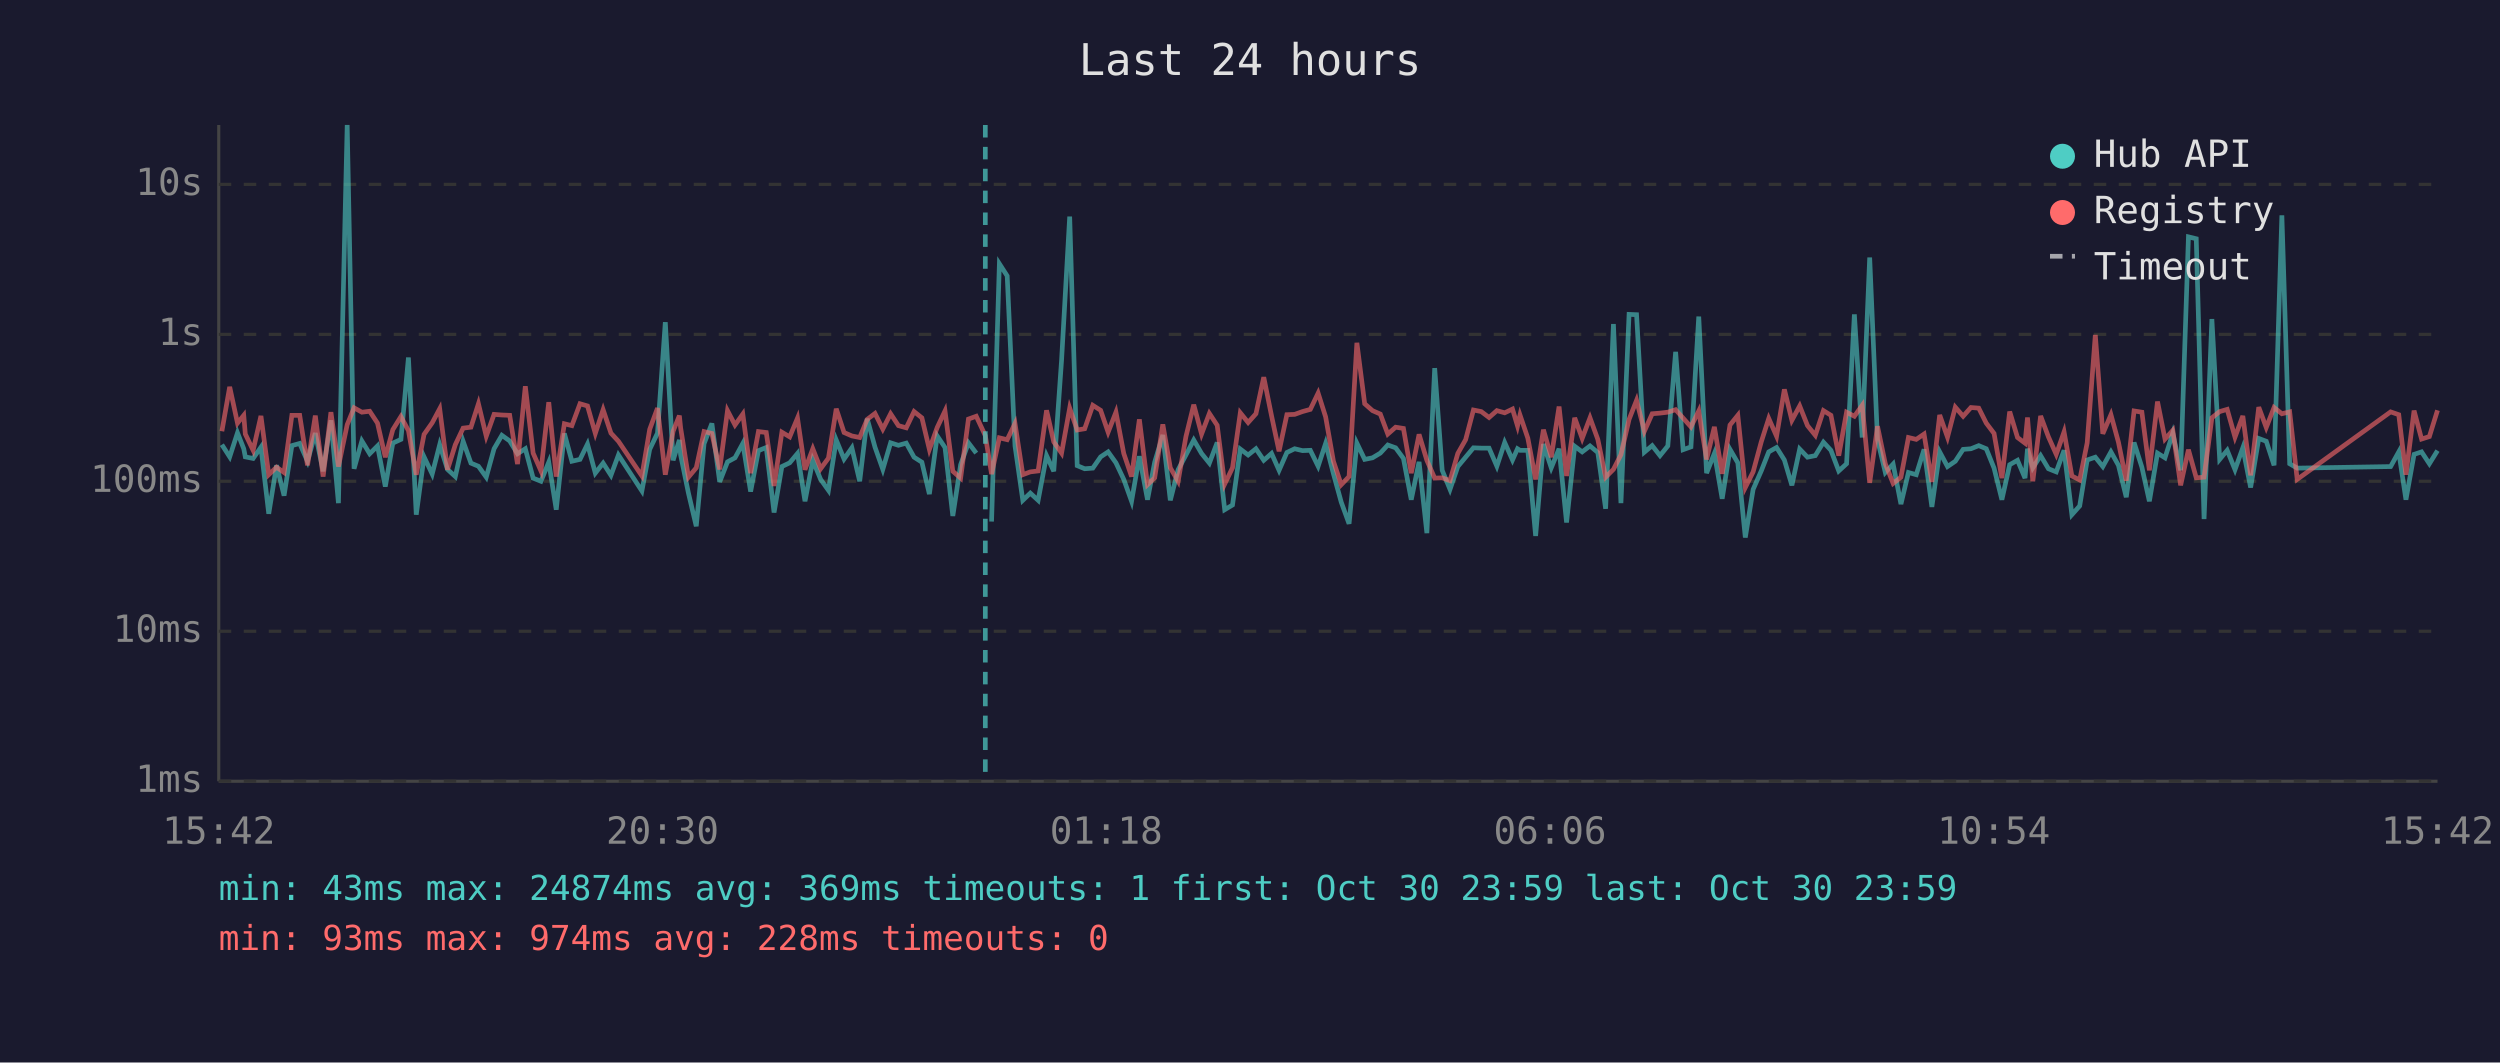
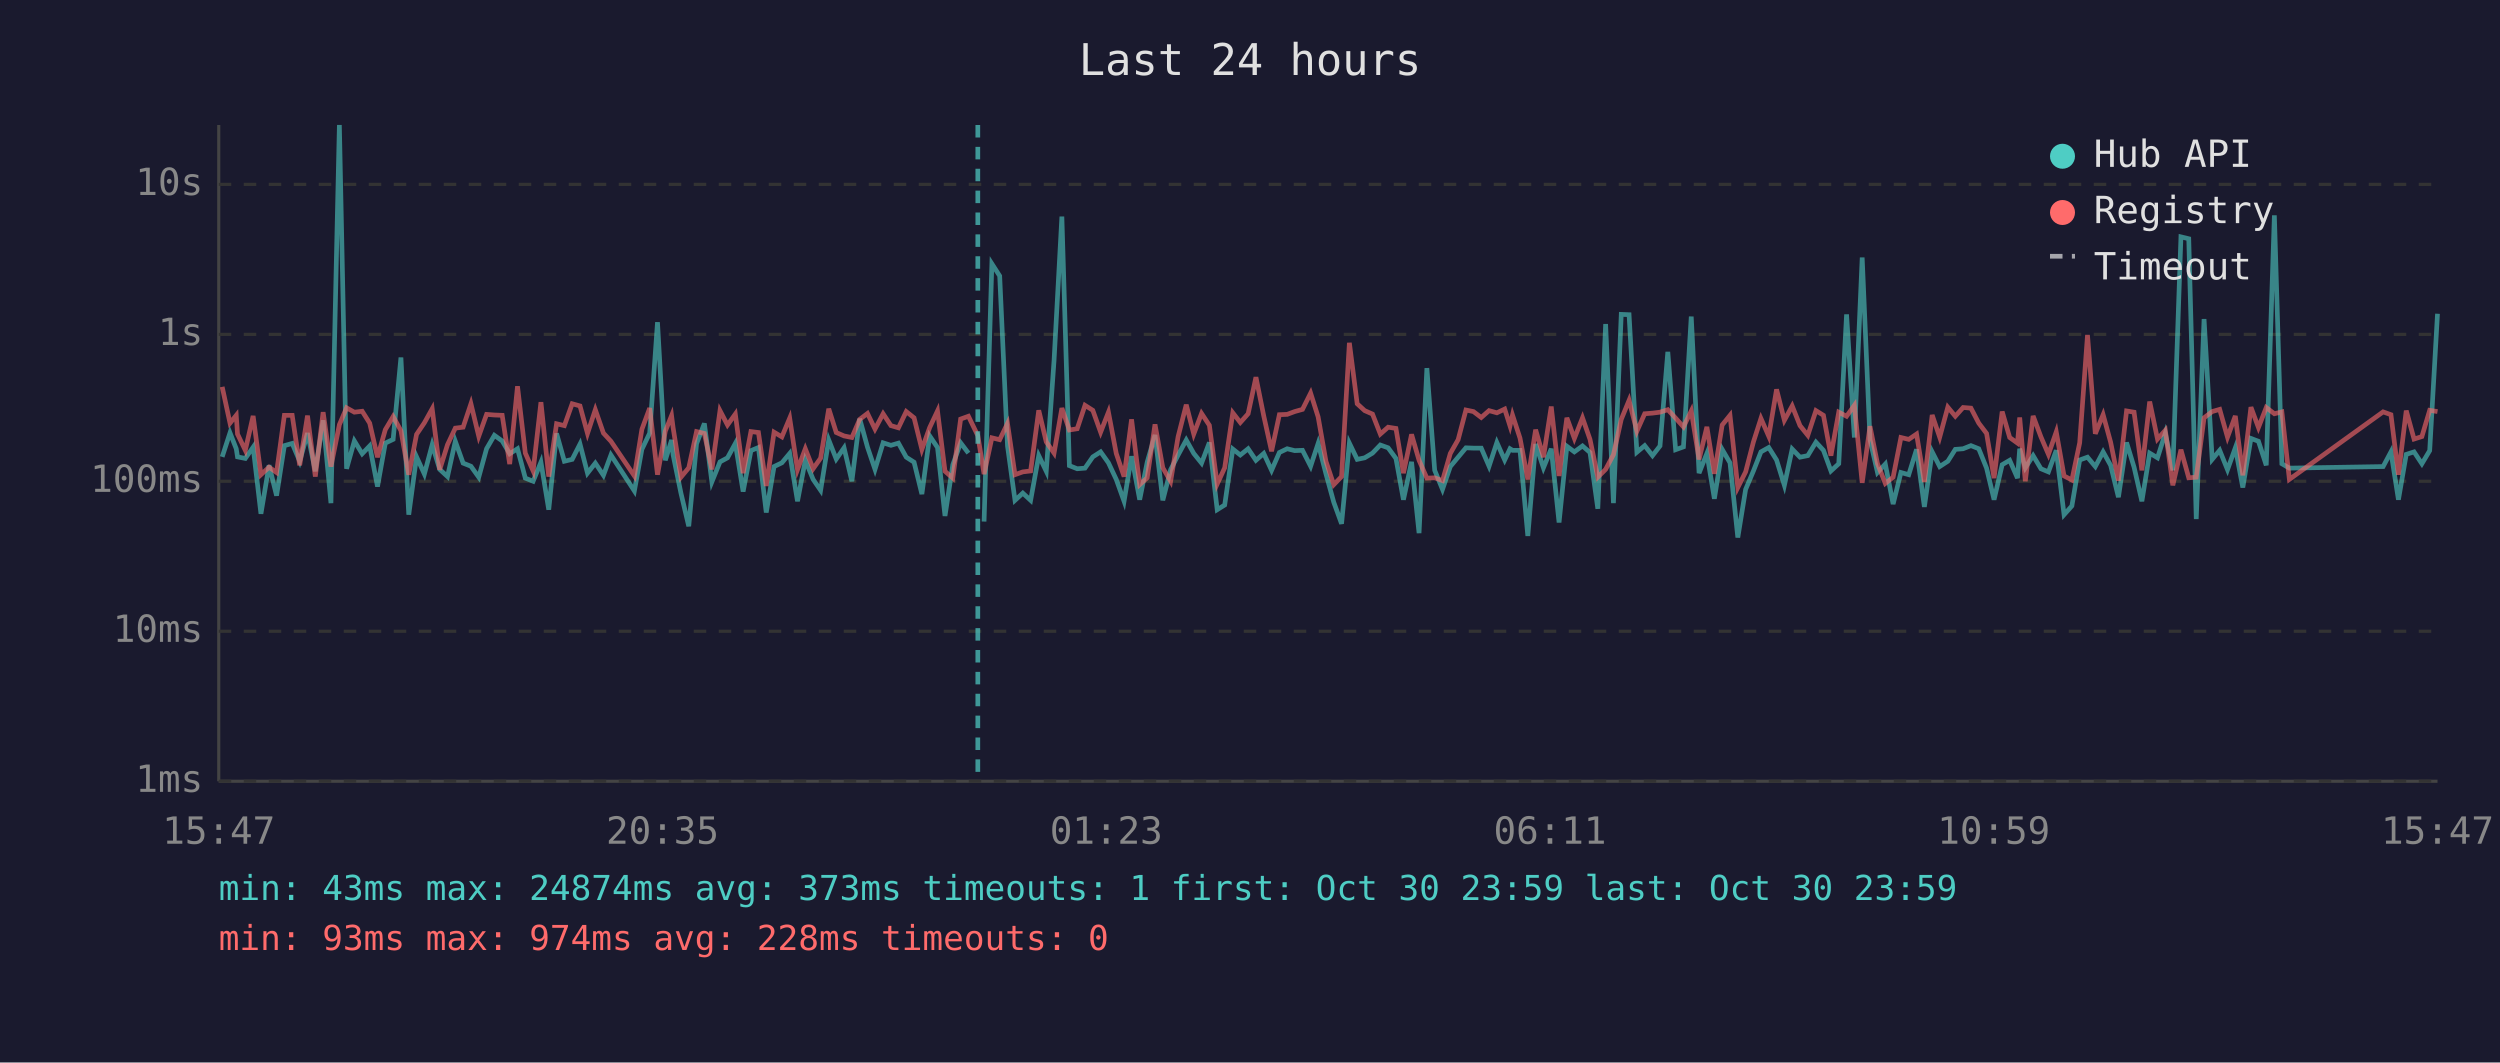
<svg xmlns="http://www.w3.org/2000/svg" viewBox="0 0 800 340" font-family="monospace" font-size="12">
  <rect width="800" height="340" fill="#1a1a2e" />
  <text x="400" y="24" fill="#e0e0e0" font-size="14" text-anchor="middle">Last 24 hours</text>
  <line x1="70" y1="40" x2="70" y2="250" stroke="#444" stroke-width="1" />
  <line x1="70" y1="250" x2="780" y2="250" stroke="#444" stroke-width="1" />
  <line x1="70" y1="250" x2="780" y2="250" stroke="#333" stroke-width="1" stroke-dasharray="4" />
  <text x="65" y="250" fill="#888" text-anchor="end" dominant-baseline="middle">1ms</text>
  <line x1="70" y1="202" x2="780" y2="202" stroke="#333" stroke-width="1" stroke-dasharray="4" />
  <text x="65" y="202" fill="#888" text-anchor="end" dominant-baseline="middle">10ms</text>
  <line x1="70" y1="154" x2="780" y2="154" stroke="#333" stroke-width="1" stroke-dasharray="4" />
  <text x="65" y="154" fill="#888" text-anchor="end" dominant-baseline="middle">100ms</text>
  <line x1="70" y1="107" x2="780" y2="107" stroke="#333" stroke-width="1" stroke-dasharray="4" />
  <text x="65" y="107" fill="#888" text-anchor="end" dominant-baseline="middle">1s</text>
  <line x1="70" y1="59" x2="780" y2="59" stroke="#333" stroke-width="1" stroke-dasharray="4" />
  <text x="65" y="59" fill="#888" text-anchor="end" dominant-baseline="middle">10s</text>
-   <text x="70" y="270" fill="#888" text-anchor="middle">15:42</text>
-   <text x="212" y="270" fill="#888" text-anchor="middle">20:30</text>
-   <text x="354" y="270" fill="#888" text-anchor="middle">01:18</text>
-   <text x="496" y="270" fill="#888" text-anchor="middle">06:06</text>
-   <text x="638" y="270" fill="#888" text-anchor="middle">10:54</text>
-   <text x="780" y="270" fill="#888" text-anchor="middle">15:42</text>
-   <polyline points="71.0,142.3 73.5,146.2 76.0,138.5 78.0,143.6 78.5,146.2 81.0,146.7 83.5,143.1 86.0,164.4 88.5,148.9 90.9,158.6 93.4,142.6 95.9,141.9 98.4,147.6 100.9,138.6 103.4,150.8 105.9,134.5 108.3,161.0 111.1,40.0 113.3,150.0 115.8,141.1 118.3,145.2 120.8,142.7 123.3,155.7 125.7,141.8 128.3,140.6 130.7,114.4 133.2,164.7 135.7,146.2 138.3,151.7 140.7,142.3 143.2,150.2 145.7,152.5 148.2,141.2 150.7,148.2 153.1,149.2 155.6,152.7 158.1,143.6 160.6,139.3 163.1,141.1 165.6,145.2 168.1,143.6 170.6,153.0 173.1,154.0 175.6,147.9 178.0,163.1 180.6,138.7 183.0,147.6 185.6,147.0 188.0,142.1 190.5,151.4 193.0,148.2 195.5,152.1 197.9,145.6 205.4,157.1 207.9,143.8 210.4,138.6 212.9,103.1 215.4,147.3 217.4,140.8 217.8,145.6 220.3,157.8 222.8,168.4 225.3,142.0 227.8,135.5 230.3,154.2 232.8,147.8 235.2,146.5 237.7,141.9 240.2,157.3 242.7,144.2 245.2,143.2 247.7,164.0 250.2,149.3 252.7,148.1 255.2,145.1 257.6,160.4 260.1,147.3 262.6,153.4 265.1,156.9 267.6,140.8 270.1,146.9 272.6,143.3 275.1,154.0 277.5,134.0 280.0,143.1 282.5,150.2 285.0,141.7 287.5,142.5 290.0,141.8 292.5,146.3 295.0,147.9 297.4,158.1 299.9,139.5 302.4,143.2 304.9,165.1 307.4,148.7 309.9,141.7 312.4,145.0" fill="none" stroke="#4ecdc4" stroke-width="1.5" opacity="0.6" />
-   <polyline points="317.3,166.9 319.8,84.4 322.3,88.3 324.8,142.7 327.3,160.1 329.7,157.8 332.2,160.1 334.9,145.8 337.2,150.8 339.7,115.3 342.3,69.3 344.7,149.0 347.1,150.0 349.7,149.8 352.2,146.2 354.6,144.6 357.1,148.1 359.6,153.4 362.1,160.4 364.6,146.0 367.2,159.9 369.5,147.9 372.1,139.2 374.5,160.1 377.0,150.3 379.5,145.6 382.0,140.8 384.5,145.1 387.0,148.2 389.5,141.6 391.9,163.1 394.4,161.6 396.9,143.7 399.4,145.6 401.9,143.6 404.4,147.3 406.9,145.1 409.3,150.5 411.8,144.8 414.3,143.6 416.8,144.2 419.3,144.1 421.8,149.2 424.2,141.9 426.7,151.6 429.2,160.7 431.7,167.6 434.2,141.8 436.7,147.0 439.2,146.5 441.7,145.0 444.1,142.4 446.6,143.3 449.1,146.7 451.6,159.9 454.1,147.8 456.6,170.6 459.1,117.8 461.5,150.5 464.0,156.6 466.5,149.3 469.0,146.3 471.5,143.3 474.0,143.4 476.5,143.4 479.0,149.2 481.5,141.6 484.0,147.2 485.6,143.6 486.4,144.1 488.9,144.1 491.4,171.5 493.9,142.1 496.4,149.7 498.9,143.6 501.3,167.2 503.9,142.8 506.3,144.6 508.8,142.7 511.3,144.8 513.8,162.8 516.3,103.7 518.7,161.0 521.3,100.6 523.7,100.7 526.2,144.7 528.7,142.6 531.2,145.8 533.7,142.7 536.2,112.6 538.6,143.9 541.1,143.0 543.6,101.3 546.1,151.4 548.6,145.1 551.1,159.6 553.6,143.8 556.1,148.1 558.5,172.0 561.0,156.6 563.6,150.7 566.0,144.6 568.5,143.2 571.0,147.2 573.4,155.3 575.9,143.7 578.4,146.3 580.9,145.8 583.5,141.5 585.9,144.1 588.4,150.7 590.9,148.4 593.4,100.6 595.9,140.0 598.3,82.4 600.8,140.7 603.3,151.2 605.8,148.5 608.3,161.3 610.7,151.2 613.2,151.9 615.7,143.8 618.2,162.2 620.7,144.6 623.2,149.3 625.7,147.6 628.2,143.8 630.7,143.6 633.2,142.6 635.6,143.6 638.1,149.8 640.6,159.9 643.1,148.7 645.6,147.3 648.0,153.0 648.8,143.6 650.5,149.7 653.0,145.8 655.5,150.0 658.0,151.0 660.5,144.1 663.0,164.7 665.5,161.9 667.9,147.2 670.5,146.3 672.9,149.3 675.5,144.6 677.9,148.9 680.4,159.1 682.9,141.6 685.4,149.5 687.8,160.4 690.4,145.0 692.8,146.5 695.3,138.6 697.8,150.5 700.3,75.8 702.8,76.4 705.3,166.1 707.8,102.1 710.3,147.0 712.7,144.1 715.2,150.3 717.7,143.3 720.2,156.0 722.8,140.3 725.2,141.2 727.7,148.9 730.2,68.9 732.7,148.4 735.1,149.8 765.0,149.3 767.6,144.6 769.9,159.9 772.5,145.4 774.9,144.6 777.4,148.4 780.0,144.2" fill="none" stroke="#4ecdc4" stroke-width="1.5" opacity="0.6" />
-   <polyline points="71.0,138.0 73.5,123.8 76.0,135.4 78.0,132.9 78.5,138.9 81.0,144.1 83.5,133.1 86.0,151.9 88.5,149.5 90.9,151.2 93.4,132.9 95.9,132.9 98.4,148.9 100.9,133.0 103.4,152.5 105.9,131.9 108.3,149.3 111.1,135.9 113.3,130.5 115.8,131.9 118.3,131.6 120.8,135.4 123.3,146.3 125.7,137.5 128.3,133.3 130.7,137.8 133.2,151.9 135.7,139.0 138.3,135.3 140.7,130.8 143.2,150.3 145.7,142.3 148.2,137.0 150.7,136.7 153.1,129.2 155.6,139.6 158.1,132.6 160.6,132.8 163.1,132.9 165.6,148.5 168.1,123.6 170.6,145.0 173.1,150.7 175.6,128.7 178.0,152.5 180.6,135.6 183.0,136.2 185.6,129.2 188.0,129.9 190.5,138.7 193.0,131.1 195.5,138.6 197.9,141.2 205.4,152.3 207.9,137.4 210.4,130.6 212.9,151.9 215.4,138.0 217.4,133.0 217.8,136.9 220.3,152.7 222.8,149.7 225.3,138.1 227.8,138.7 230.3,150.2 232.8,131.4 235.2,136.0 237.7,132.5 240.2,151.4 242.7,138.1 245.2,138.4 247.7,155.5 250.2,138.3 252.7,139.8 255.2,133.8 257.6,150.3 260.1,143.6 262.6,150.0 265.1,146.6 267.6,130.8 270.1,138.4 272.6,139.5 275.1,140.0 277.5,134.2 280.0,132.3 282.5,137.3 285.0,132.4 287.5,136.2 290.0,136.9 292.5,131.7 295.0,133.7 297.4,143.8 299.9,136.8 302.4,131.5 304.9,150.8 307.4,153.0 309.9,134.1 312.4,133.2 315.3,139.4 317.3,151.7 319.8,140.1 322.3,140.7 324.8,135.5 327.3,151.9 329.7,151.0 332.2,150.7 334.9,131.3 337.2,141.4 339.7,145.0 342.3,130.6 344.7,137.6 347.1,137.2 349.7,129.7 352.2,131.3 354.6,138.3 357.1,131.9 359.6,145.1 362.1,152.5 364.6,134.2 367.2,155.1 369.5,152.9 372.1,135.8 374.5,149.7 377.0,154.0 379.5,139.7 382.0,129.5 384.5,138.9 387.0,132.3 389.5,136.1 391.9,154.9 394.4,149.7 396.9,132.1 399.4,135.2 401.9,132.4 404.4,120.7 406.9,133.1 409.3,144.4 411.8,132.7 414.3,132.6 416.8,131.7 419.3,131.0 421.8,125.8 424.2,133.4 426.7,147.6 429.2,155.1 431.7,152.5 434.2,109.7 436.7,129.2 439.2,131.4 441.7,132.5 444.1,138.9 446.6,136.7 449.1,137.1 451.6,151.4 454.1,139.0 456.6,147.3 459.1,153.0 461.5,152.9 464.0,153.8 466.5,145.1 469.0,140.7 471.5,131.2 474.0,131.7 476.5,133.6 479.0,131.4 481.5,132.1 484.0,130.9 485.6,136.3 486.4,132.8 488.9,140.2 491.4,153.4 493.9,137.5 496.4,146.3 498.9,130.1 501.3,152.3 503.9,133.7 506.3,140.3 508.8,133.7 511.3,140.6 513.8,152.7 516.3,150.2 518.7,145.5 521.3,134.2 523.7,128.1 526.2,138.0 528.7,132.4 531.2,132.2 533.7,131.9 536.2,131.1 538.6,133.8 541.1,136.6 543.6,131.5 546.1,147.0 548.6,136.6 551.1,151.6 553.6,136.0 556.1,132.9 558.5,156.0 561.0,151.0 563.6,141.4 566.0,133.9 568.5,139.6 571.0,124.6 573.4,134.5 575.9,129.9 578.4,136.2 580.9,139.3 583.5,131.4 585.9,132.9 588.4,145.8 590.9,131.9 593.4,133.2 595.9,129.7 598.3,154.5 600.8,136.4 603.3,148.4 605.8,154.7 608.3,152.7 610.7,140.0 613.2,140.6 615.7,138.9 618.2,154.2 620.7,132.8 623.2,139.9 625.7,130.3 628.2,133.2 630.7,130.4 633.2,130.6 635.6,135.4 638.1,138.7 640.6,153.0 643.1,131.7 645.6,140.0 648.0,141.8 648.8,133.6 650.5,154.0 653.0,133.1 655.5,139.8 658.0,145.4 660.5,138.2 663.0,152.3 665.5,153.6 667.9,141.7 670.5,107.2 672.9,138.8 675.5,132.7 677.9,141.5 680.4,153.8 682.9,131.5 685.4,131.9 687.8,150.5 690.4,128.5 692.8,140.5 695.3,137.7 697.8,155.3 700.3,143.9 702.8,152.9 705.3,152.7 707.8,133.7 710.3,131.7 712.7,131.0 715.2,139.9 717.7,133.1 720.2,152.1 722.8,130.3 725.2,136.8 727.7,130.4 730.2,132.4 732.7,131.8 735.1,153.4 765.0,131.8 767.6,132.7 769.9,151.9 772.5,131.4 774.9,140.5 777.4,139.7 780.0,131.3" fill="none" stroke="#ff6b6b" stroke-width="1.5" opacity="0.6" />
-   <line x1="315.3" y1="40" x2="315.3" y2="250" stroke="#4ecdc4" stroke-width="1.5" stroke-dasharray="4,3" opacity="0.7" />
+   <text x="70" y="270" fill="#888" text-anchor="middle">15:47</text>
+   <text x="212" y="270" fill="#888" text-anchor="middle">20:35</text>
+   <text x="354" y="270" fill="#888" text-anchor="middle">01:23</text>
+   <text x="496" y="270" fill="#888" text-anchor="middle">06:11</text>
+   <text x="638" y="270" fill="#888" text-anchor="middle">10:59</text>
+   <text x="780" y="270" fill="#888" text-anchor="middle">15:47</text>
+   <polyline points="71.1,146.2 73.6,138.5 75.6,143.6 76.0,146.2 78.5,146.7 81.0,143.1 83.5,164.4 86.1,148.9 88.5,158.6 91.0,142.6 93.5,141.9 95.9,147.6 98.4,138.6 100.9,150.8 103.4,134.5 105.9,161.0 108.6,40.0 110.9,150.0 113.4,141.1 115.9,145.2 118.3,142.7 120.8,155.7 123.3,141.8 125.8,140.6 128.3,114.4 130.8,164.7 133.3,146.2 135.8,151.7 138.3,142.3 140.7,150.2 143.2,152.5 145.7,141.2 148.2,148.2 150.7,149.2 153.2,152.7 155.7,143.6 158.2,139.3 160.7,141.1 163.1,145.2 165.6,143.6 168.1,153.0 170.6,154.0 173.1,147.9 175.6,163.1 178.1,138.7 180.6,147.6 183.1,147.0 185.6,142.1 188.0,151.4 190.5,148.2 193.1,152.1 195.5,145.6 203.0,157.1 205.4,143.8 207.9,138.6 210.4,103.1 212.9,147.3 214.9,140.8 215.4,145.6 217.9,157.8 220.4,168.4 222.9,142.0 225.4,135.5 227.8,154.2 230.4,147.8 232.8,146.5 235.3,141.9 237.8,157.3 240.3,144.2 242.7,143.2 245.2,164.0 247.7,149.3 250.2,148.1 252.7,145.1 255.2,160.4 257.7,147.3 260.2,153.4 262.6,156.9 265.2,140.8 267.6,146.9 270.1,143.3 272.6,154.0 275.1,134.0 277.6,143.1 280.0,150.2 282.6,141.7 285.1,142.5 287.5,141.8 290.0,146.3 292.5,147.9 295.0,158.1 297.5,139.5 300.0,143.2 302.4,165.1 304.9,148.7 307.4,141.7 309.9,145.0" fill="none" stroke="#4ecdc4" stroke-width="1.5" opacity="0.6" />
+   <polyline points="314.9,166.9 317.4,84.4 319.9,88.3 322.4,142.7 324.8,160.1 327.3,157.8 329.8,160.1 332.4,145.8 334.8,150.8 337.3,115.3 339.8,69.3 342.2,149.0 344.7,150.0 347.2,149.8 349.7,146.2 352.2,144.6 354.7,148.1 357.2,153.4 359.7,160.4 362.1,146.0 364.7,159.9 367.1,147.9 369.6,139.2 372.1,160.1 374.6,150.3 377.0,145.6 379.6,140.8 382.0,145.1 384.5,148.2 387.0,141.6 389.5,163.1 391.9,161.6 394.5,143.7 396.9,145.6 399.4,143.6 401.9,147.3 404.4,145.1 406.9,150.5 409.4,144.8 411.9,143.6 414.3,144.2 416.8,144.1 419.4,149.2 421.8,141.9 424.3,151.6 426.8,160.7 429.3,167.6 431.8,141.8 434.3,147.0 436.7,146.5 439.2,145.0 441.7,142.4 444.2,143.3 446.7,146.7 449.1,159.9 451.7,147.8 454.1,170.6 456.6,117.8 459.1,150.5 461.6,156.6 464.1,149.3 466.6,146.3 469.1,143.3 471.5,143.4 474.0,143.4 476.5,149.2 479.0,141.6 481.5,147.2 483.2,143.6 484.0,144.1 486.4,144.1 488.9,171.5 491.4,142.1 493.9,149.7 496.4,143.6 498.9,167.2 501.4,142.8 503.8,144.6 506.4,142.7 508.8,144.8 511.3,162.8 513.8,103.7 516.3,161.0 518.8,100.6 521.3,100.7 523.8,144.7 526.3,142.6 528.8,145.8 531.2,142.7 533.7,112.6 536.2,143.9 538.7,143.0 541.2,101.3 543.7,151.4 546.2,145.1 548.6,159.6 551.1,143.8 553.6,148.1 556.1,172.0 558.6,156.6 561.1,150.7 563.5,144.6 566.0,143.2 568.5,147.2 571.0,155.3 573.5,143.7 576.0,146.3 578.5,145.8 581.1,141.5 583.5,144.1 585.9,150.7 588.4,148.4 590.9,100.6 593.4,140.0 595.9,82.4 598.4,140.7 600.8,151.2 603.3,148.5 605.8,161.3 608.3,151.2 610.8,151.9 613.3,143.8 615.8,162.2 618.3,144.6 620.7,149.3 623.3,147.6 625.7,143.8 628.2,143.6 630.7,142.6 633.2,143.6 635.7,149.8 638.1,159.9 640.7,148.7 643.1,147.3 645.6,153.0 646.3,143.6 648.1,149.7 650.6,145.8 653.1,150.0 655.5,151.0 658.0,144.1 660.5,164.7 663.0,161.9 665.5,147.2 668.0,146.3 670.5,149.3 673.0,144.6 675.4,148.9 677.9,159.1 680.5,141.6 682.9,149.5 685.4,160.4 687.9,145.0 690.4,146.5 692.9,138.6 695.3,150.5 697.9,75.8 700.4,76.4 702.8,166.1 705.3,102.1 707.9,147.0 710.3,144.1 712.8,150.3 715.3,143.3 717.7,156.0 720.3,140.3 722.7,141.2 725.2,148.9 727.8,68.9 730.2,148.4 732.6,149.8 762.6,149.3 765.1,144.6 767.5,159.9 770.0,145.4 772.5,144.6 775.0,148.4 777.5,144.2 780.0,100.4" fill="none" stroke="#4ecdc4" stroke-width="1.5" opacity="0.6" />
+   <polyline points="71.1,123.8 73.6,135.4 75.6,132.9 76.0,138.9 78.5,144.1 81.0,133.1 83.5,151.9 86.1,149.5 88.5,151.2 91.0,132.9 93.5,132.9 95.9,148.9 98.4,133.0 100.9,152.5 103.4,131.9 105.9,149.3 108.6,135.9 110.9,130.5 113.4,131.9 115.9,131.6 118.3,135.4 120.8,146.3 123.3,137.5 125.8,133.3 128.3,137.8 130.8,151.9 133.3,139.0 135.8,135.3 138.3,130.8 140.7,150.3 143.2,142.3 145.7,137.0 148.2,136.7 150.7,129.2 153.2,139.6 155.7,132.6 158.2,132.8 160.7,132.9 163.1,148.5 165.6,123.6 168.1,145.0 170.6,150.7 173.1,128.7 175.6,152.5 178.1,135.6 180.6,136.2 183.1,129.2 185.6,129.9 188.0,138.7 190.5,131.1 193.1,138.6 195.5,141.2 203.0,152.3 205.4,137.4 207.9,130.6 210.4,151.9 212.9,138.0 214.9,133.0 215.4,136.9 217.9,152.7 220.4,149.7 222.9,138.1 225.4,138.7 227.8,150.2 230.4,131.4 232.8,136.0 235.3,132.5 237.8,151.4 240.3,138.1 242.7,138.4 245.2,155.5 247.7,138.3 250.2,139.8 252.7,133.8 255.2,150.3 257.7,143.6 260.2,150.0 262.6,146.6 265.2,130.8 267.6,138.4 270.1,139.5 272.6,140.0 275.1,134.2 277.6,132.3 280.0,137.3 282.6,132.4 285.1,136.2 287.5,136.9 290.0,131.7 292.5,133.7 295.0,143.8 297.5,136.8 300.0,131.5 302.4,150.8 304.9,153.0 307.4,134.1 309.9,133.2 312.9,139.4 314.9,151.7 317.4,140.1 319.9,140.7 322.4,135.5 324.8,151.9 327.3,151.0 329.8,150.7 332.4,131.3 334.8,141.4 337.3,145.0 339.8,130.6 342.2,137.6 344.7,137.2 347.2,129.7 349.7,131.3 352.2,138.3 354.7,131.9 357.2,145.1 359.7,152.5 362.1,134.2 364.7,155.1 367.1,152.9 369.6,135.8 372.1,149.7 374.6,154.0 377.0,139.7 379.6,129.5 382.0,138.9 384.5,132.3 387.0,136.1 389.5,154.9 391.9,149.7 394.5,132.1 396.9,135.2 399.4,132.4 401.9,120.7 404.4,133.1 406.9,144.4 409.4,132.7 411.9,132.6 414.3,131.7 416.8,131.0 419.4,125.8 421.8,133.4 424.3,147.6 426.8,155.1 429.3,152.5 431.8,109.7 434.3,129.2 436.7,131.4 439.2,132.5 441.7,138.9 444.2,136.7 446.7,137.1 449.1,151.4 451.7,139.0 454.1,147.3 456.6,153.0 459.1,152.9 461.6,153.8 464.1,145.1 466.6,140.7 469.1,131.2 471.5,131.7 474.0,133.6 476.5,131.4 479.0,132.1 481.5,130.9 483.2,136.3 484.0,132.8 486.4,140.2 488.9,153.4 491.4,137.5 493.9,146.3 496.4,130.1 498.9,152.3 501.4,133.7 503.8,140.3 506.4,133.7 508.8,140.6 511.3,152.7 513.8,150.2 516.3,145.5 518.8,134.2 521.3,128.1 523.8,138.0 526.3,132.4 528.8,132.2 531.2,131.9 533.7,131.1 536.2,133.8 538.7,136.6 541.2,131.5 543.7,147.0 546.2,136.6 548.6,151.6 551.1,136.0 553.6,132.9 556.1,156.0 558.6,151.0 561.1,141.4 563.5,133.9 566.0,139.6 568.5,124.6 571.0,134.5 573.5,129.9 576.0,136.2 578.5,139.3 581.1,131.4 583.5,132.9 585.9,145.8 588.4,131.9 590.9,133.2 593.4,129.7 595.9,154.5 598.4,136.4 600.8,148.4 603.3,154.7 605.8,152.7 608.3,140.0 610.8,140.6 613.3,138.9 615.8,154.2 618.3,132.8 620.7,139.9 623.3,130.3 625.7,133.2 628.2,130.4 630.7,130.6 633.2,135.4 635.7,138.7 638.1,153.0 640.7,131.7 643.1,140.0 645.6,141.8 646.3,133.6 648.1,154.0 650.6,133.1 653.1,139.8 655.5,145.4 658.0,138.2 660.5,152.3 663.0,153.6 665.5,141.7 668.0,107.2 670.5,138.8 673.0,132.7 675.4,141.5 677.9,153.8 680.5,131.5 682.9,131.9 685.4,150.5 687.9,128.5 690.4,140.5 692.9,137.7 695.3,155.3 697.9,143.9 700.4,152.9 702.8,152.7 705.3,133.7 707.9,131.7 710.3,131.0 712.8,139.9 715.3,133.1 717.7,152.1 720.3,130.3 722.7,136.8 725.2,130.4 727.8,132.4 730.2,131.8 732.6,153.4 762.6,131.8 765.1,132.7 767.5,151.9 770.0,131.4 772.5,140.5 775.0,139.7 777.5,131.3 780.0,131.7" fill="none" stroke="#ff6b6b" stroke-width="1.5" opacity="0.6" />
+   <line x1="312.9" y1="40" x2="312.9" y2="250" stroke="#4ecdc4" stroke-width="1.5" stroke-dasharray="4,3" opacity="0.7" />
  <circle cx="660" cy="50" r="4" fill="#4ecdc4" />
  <text x="670" y="50" fill="#e0e0e0" dominant-baseline="middle">Hub API</text>
  <circle cx="660" cy="68" r="4" fill="#ff6b6b" />
  <text x="670" y="68" fill="#e0e0e0" dominant-baseline="middle">Registry</text>
  <line x1="656" y1="82" x2="664" y2="82" stroke="#e0e0e0" stroke-width="1.5" stroke-dasharray="4,3" opacity="0.7" />
  <text x="670" y="86" fill="#e0e0e0" dominant-baseline="middle">Timeout</text>
-   <text x="70" y="288" fill="#4ecdc4" font-size="11">min: 43ms  max: 24874ms  avg: 369ms  timeouts: 1  first: Oct 30 23:59  last: Oct 30 23:59</text>
+   <text x="70" y="288" fill="#4ecdc4" font-size="11">min: 43ms  max: 24874ms  avg: 373ms  timeouts: 1  first: Oct 30 23:59  last: Oct 30 23:59</text>
  <text x="70" y="304" fill="#ff6b6b" font-size="11">min: 93ms  max: 974ms  avg: 228ms  timeouts: 0</text>
</svg>
